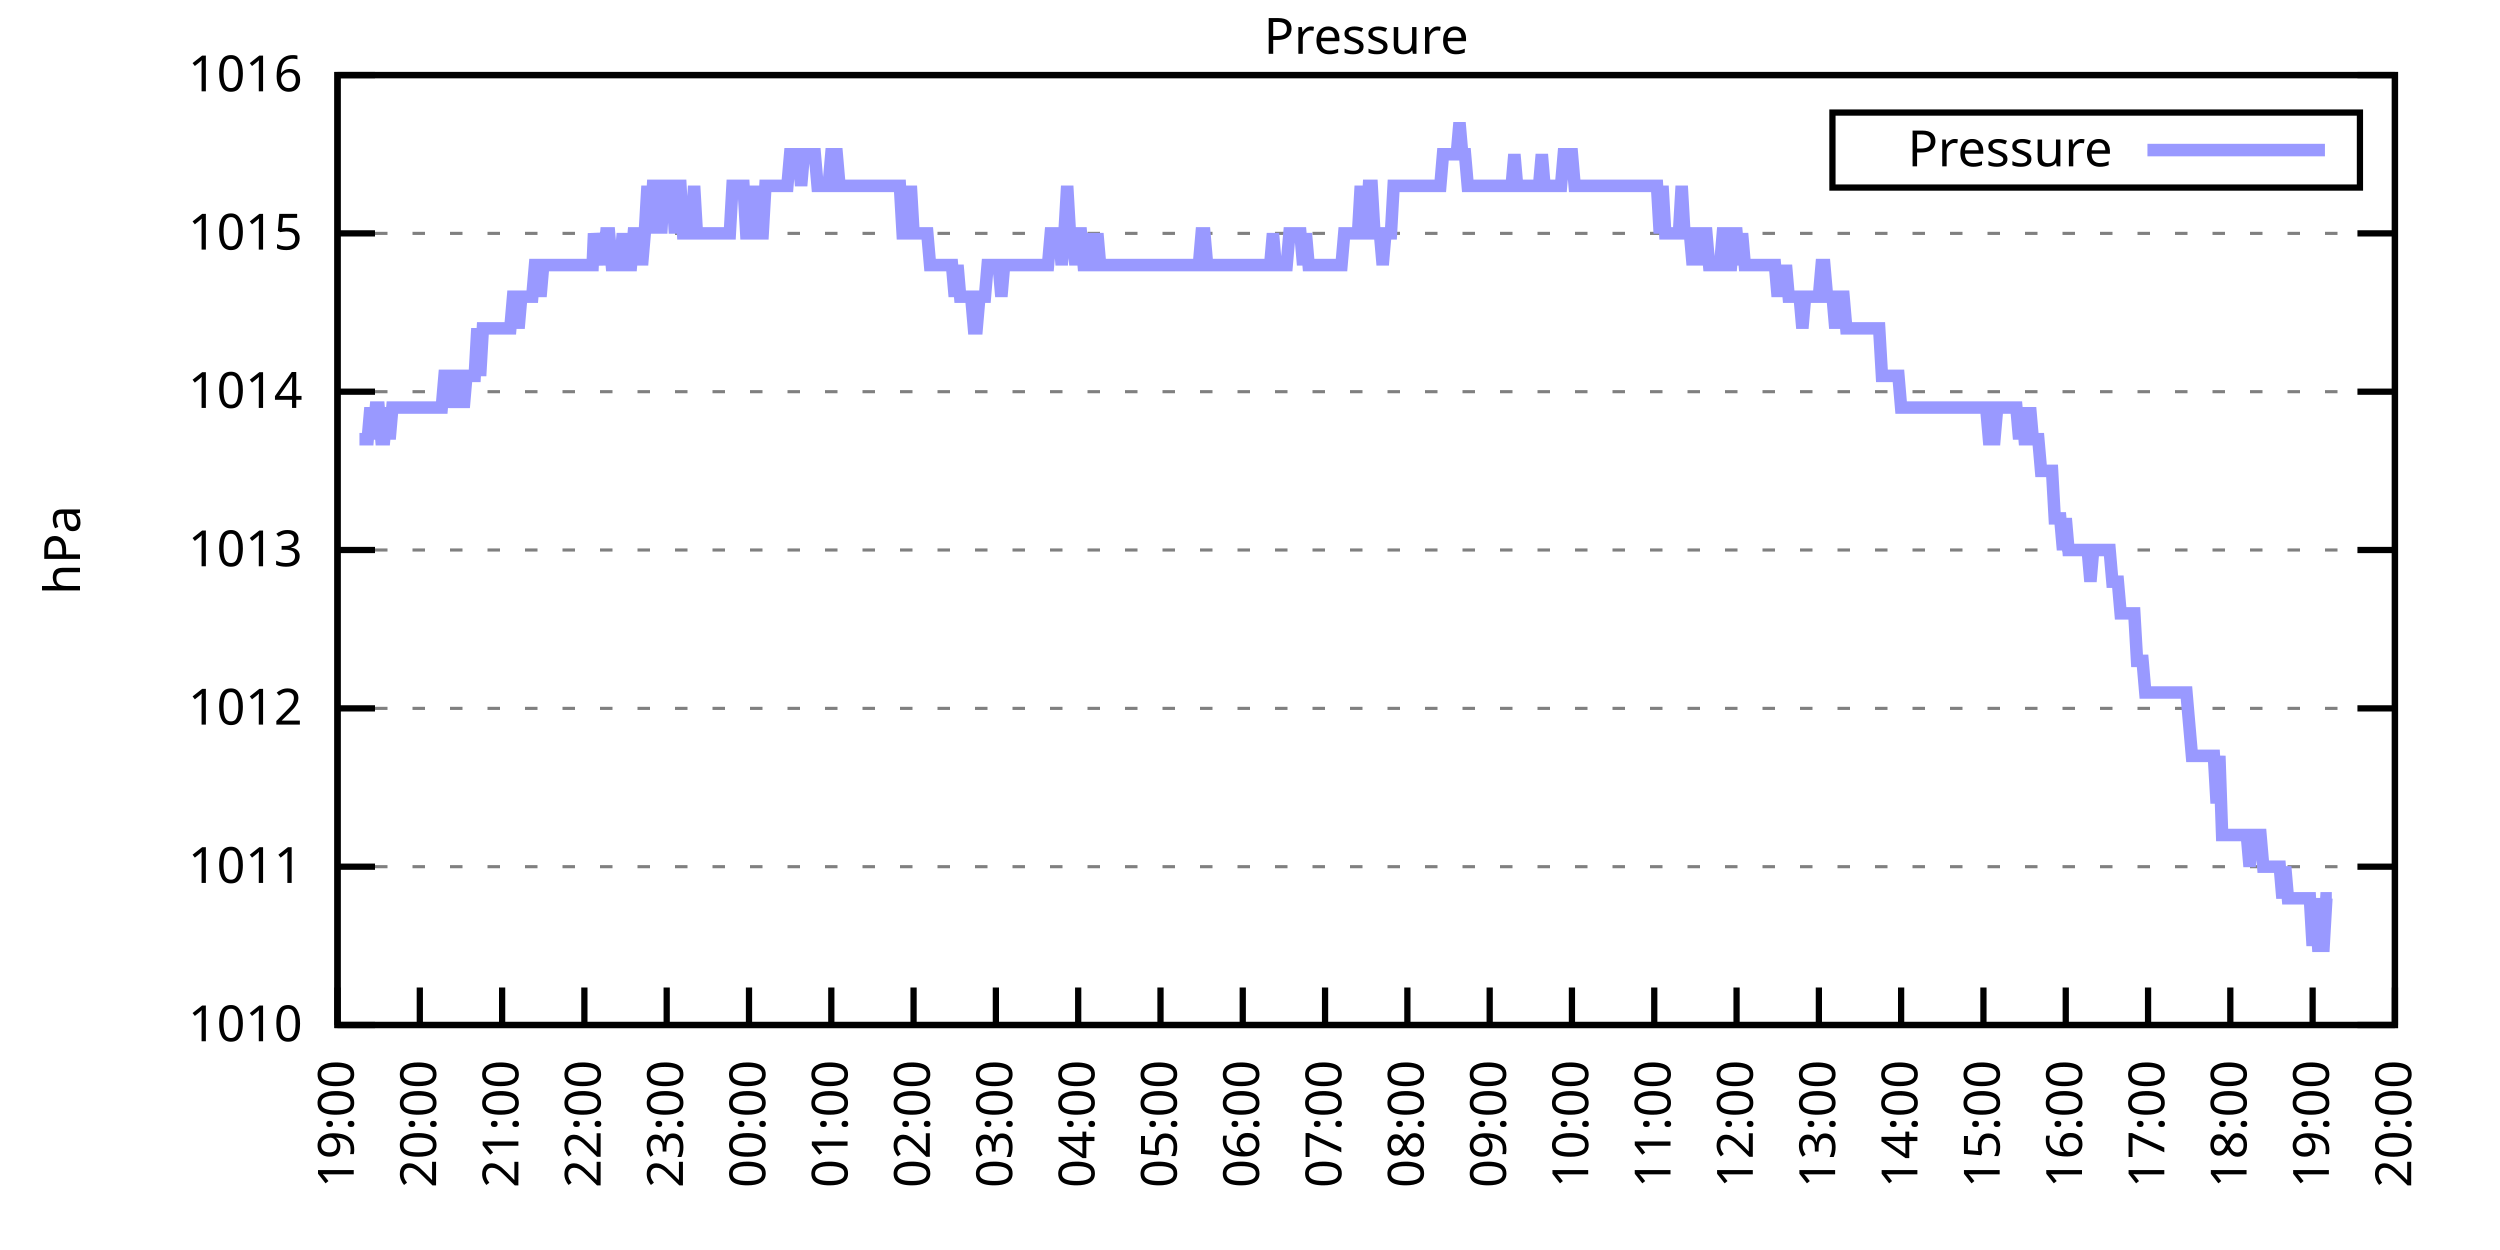
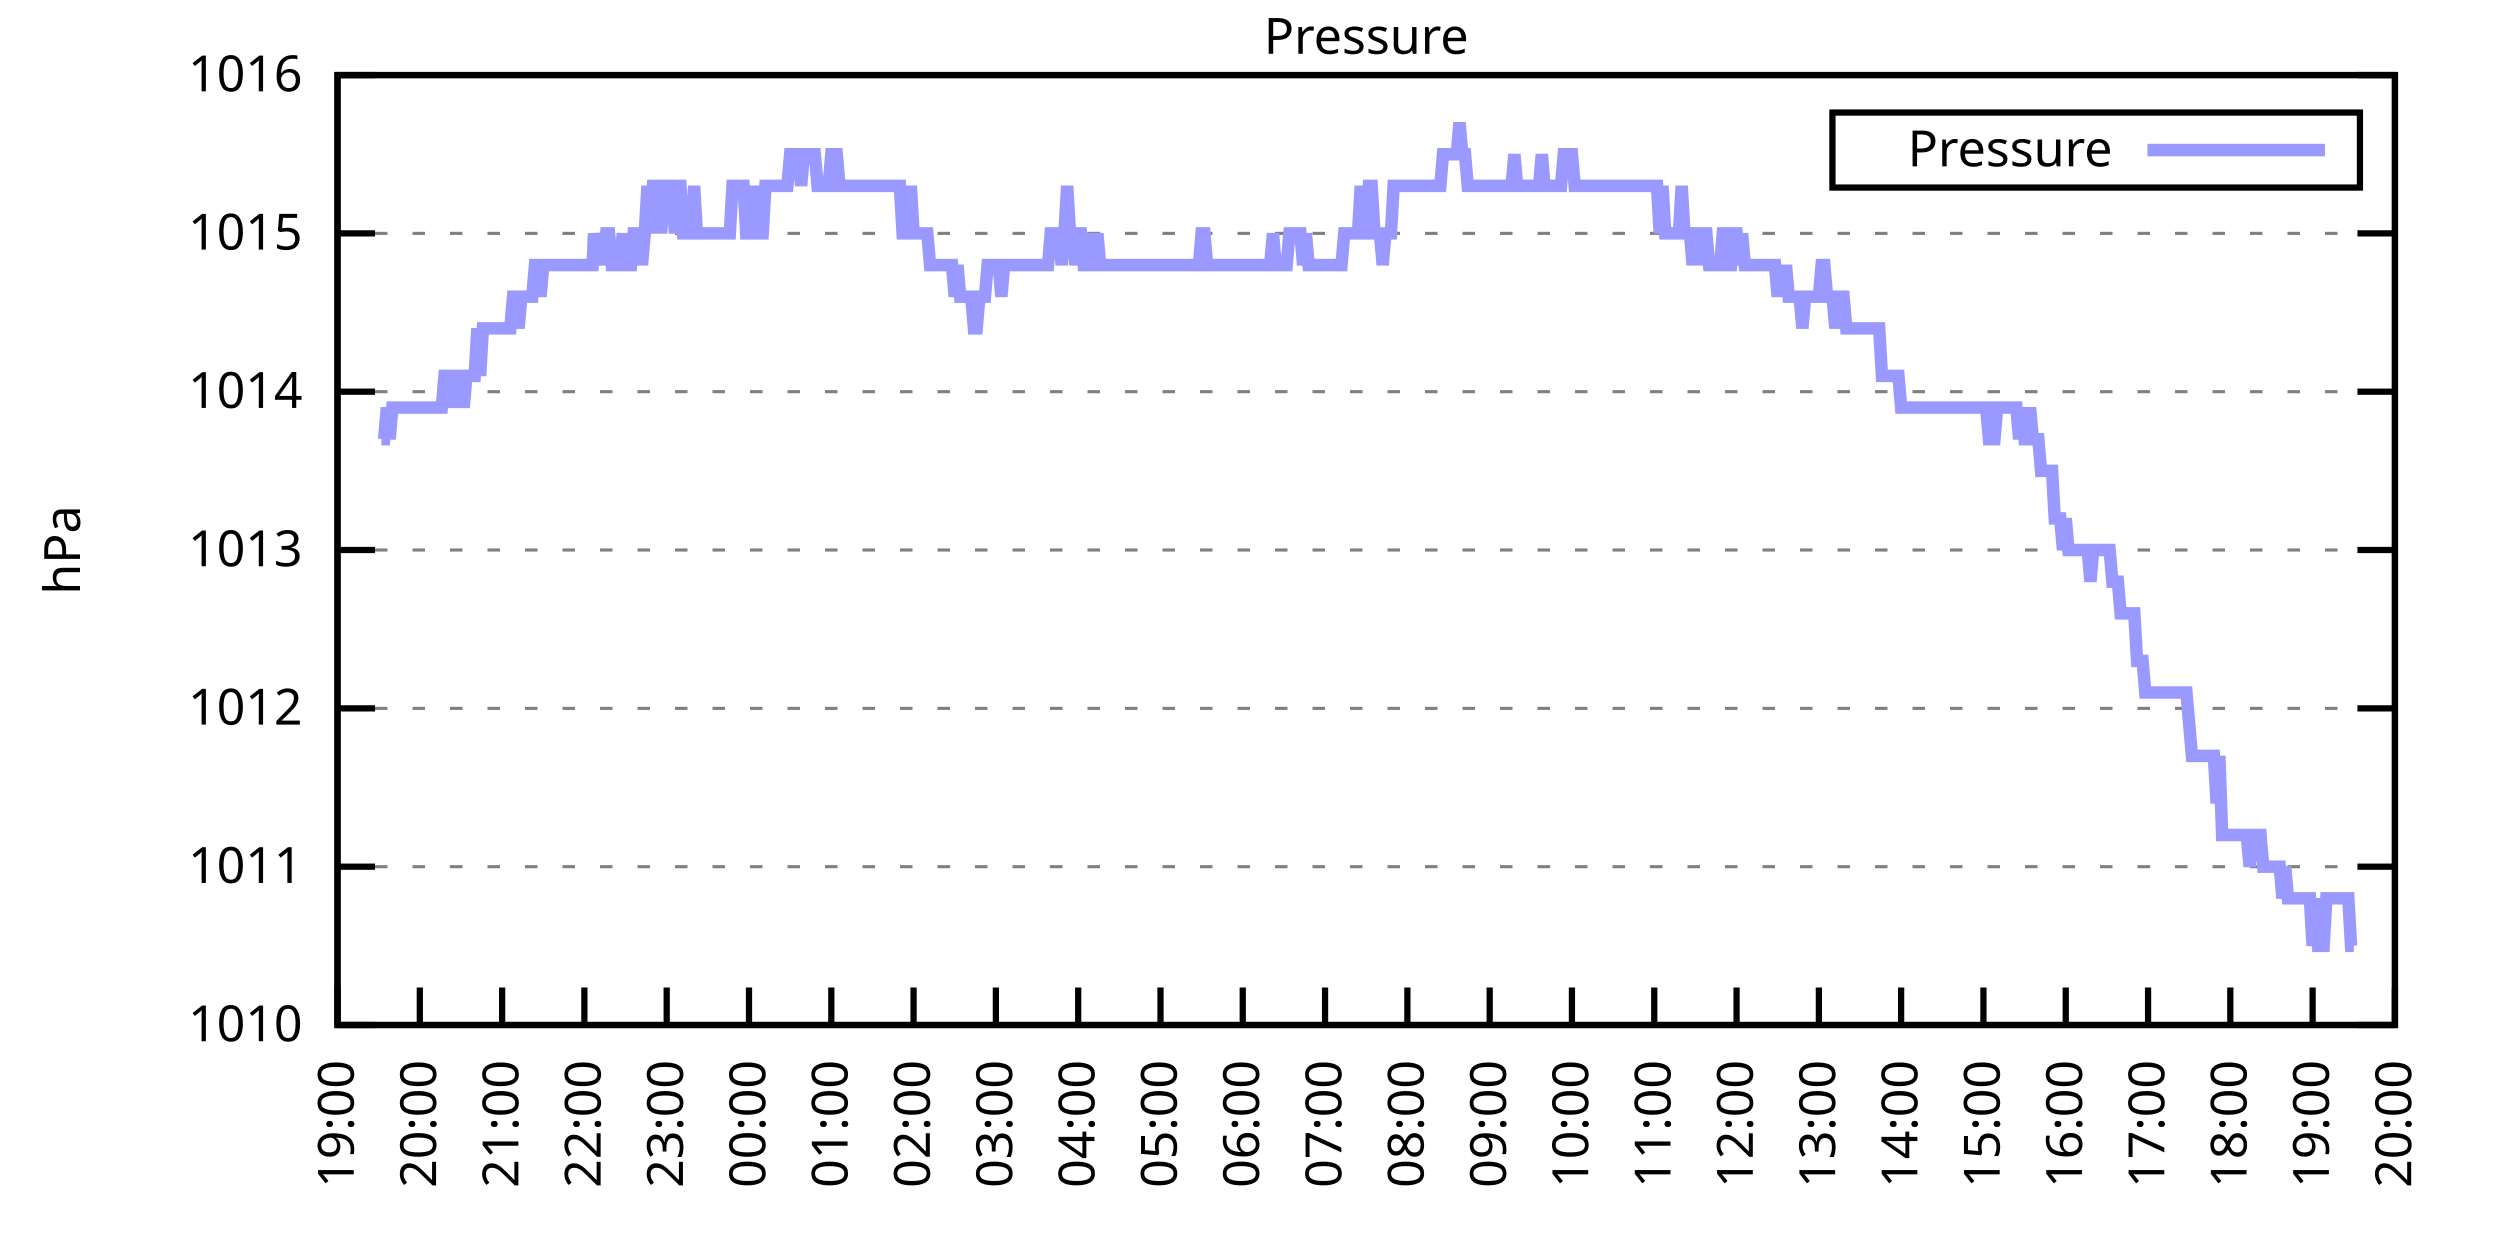
<svg xmlns="http://www.w3.org/2000/svg" xmlns:xlink="http://www.w3.org/1999/xlink" width="400" height="200" viewBox="0 0 400 200">
  <g id="gnuplot_canvas">
    <rect x="0" y="0" width="400" height="200" fill="none" />
    <defs>
      <circle id="gpDot" r="0.5" stroke-width="0.5" stroke="currentColor" />
      <path id="gpPt0" stroke-width="0.333" stroke="currentColor" d="M-1,0 h2 M0,-1 v2" />
      <path id="gpPt1" stroke-width="0.333" stroke="currentColor" d="M-1,-1 L1,1 M1,-1 L-1,1" />
      <path id="gpPt2" stroke-width="0.333" stroke="currentColor" d="M-1,0 L1,0 M0,-1 L0,1 M-1,-1 L1,1 M-1,1 L1,-1" />
      <rect id="gpPt3" stroke-width="0.333" stroke="currentColor" x="-1" y="-1" width="2" height="2" />
      <rect id="gpPt4" stroke-width="0.333" stroke="currentColor" fill="currentColor" x="-1" y="-1" width="2" height="2" />
      <circle id="gpPt5" stroke-width="0.333" stroke="currentColor" cx="0" cy="0" r="1" />
      <use xlink:href="#gpPt5" id="gpPt6" fill="currentColor" stroke="none" />
      <path id="gpPt7" stroke-width="0.333" stroke="currentColor" d="M0,-1.33 L-1.33,0.67 L1.33,0.67 z" />
      <use xlink:href="#gpPt7" id="gpPt8" fill="currentColor" stroke="none" />
      <use xlink:href="#gpPt7" id="gpPt9" stroke="currentColor" transform="rotate(180)" />
      <use xlink:href="#gpPt9" id="gpPt10" fill="currentColor" stroke="none" />
      <use xlink:href="#gpPt3" id="gpPt11" stroke="currentColor" transform="rotate(45)" />
      <use xlink:href="#gpPt11" id="gpPt12" fill="currentColor" stroke="none" />
      <path id="gpPt13" stroke-width="0.333" stroke="currentColor" d="M0,1.330 L1.265,0.411 L0.782,-1.067 L-0.782,-1.076 L-1.265,0.411 z" />
      <use xlink:href="#gpPt13" id="gpPt14" fill="currentColor" stroke="none" />
      <filter id="textbox" filterUnits="objectBoundingBox" x="0" y="0" height="1" width="1">
        <feFlood flood-color="white" flood-opacity="1" result="bgnd" />
        <feComposite in="SourceGraphic" in2="bgnd" operator="atop" />
      </filter>
      <filter id="greybox" filterUnits="objectBoundingBox" x="0" y="0" height="1" width="1">
        <feFlood flood-color="lightgrey" flood-opacity="1" result="grey" />
        <feComposite in="SourceGraphic" in2="grey" operator="atop" />
      </filter>
    </defs>
    <g fill="none" color="white" stroke="currentColor" stroke-width="1.00" stroke-linecap="butt" stroke-linejoin="miter">
</g>
    <g fill="none" color="black" stroke="currentColor" stroke-width="1.00" stroke-linecap="butt" stroke-linejoin="miter">
      <g stroke="none" shape-rendering="crispEdges">
        <polygon fill="rgb(255, 255, 255)" points="54.00,164.00 383.18,164.00 383.18,12.02 54.00,12.02 " />
      </g>
    </g>
    <g fill="none" color="black" stroke="currentColor" stroke-width="1.00" stroke-linecap="butt" stroke-linejoin="miter">
</g>
    <g fill="none" color="black" stroke="black" stroke-width="0.50" stroke-linecap="butt" stroke-linejoin="miter">
</g>
    <g fill="none" color="gray" stroke="currentColor" stroke-width="0.50" stroke-linecap="butt" stroke-linejoin="miter">
      <path stroke="gray" stroke-dasharray="2,4" class="gridline" d="M54.00,164.00 L383.19,164.00  " />
    </g>
    <g fill="none" color="gray" stroke="gray" stroke-width="1.00" stroke-linecap="butt" stroke-linejoin="miter">
</g>
    <g fill="none" color="black" stroke="currentColor" stroke-width="1.00" stroke-linecap="butt" stroke-linejoin="miter">
      <path stroke="black" d="M54.00,164.00 L60.00,164.00 M383.19,164.00 L377.19,164.00  " />
      <g transform="translate(48.40,166.60)" stroke="none" fill="black" font-family="Sans" font-size="8.00" text-anchor="end">
        <text>
          <tspan font-family="Sans"> 1010</tspan>
        </text>
      </g>
    </g>
    <g fill="none" color="black" stroke="currentColor" stroke-width="1.00" stroke-linecap="butt" stroke-linejoin="miter">
</g>
    <g fill="none" color="black" stroke="black" stroke-width="0.50" stroke-linecap="butt" stroke-linejoin="miter">
</g>
    <g fill="none" color="gray" stroke="currentColor" stroke-width="0.50" stroke-linecap="butt" stroke-linejoin="miter">
      <path stroke="gray" stroke-dasharray="2,4" class="gridline" d="M54.00,138.67 L383.19,138.67  " />
    </g>
    <g fill="none" color="gray" stroke="gray" stroke-width="1.00" stroke-linecap="butt" stroke-linejoin="miter">
</g>
    <g fill="none" color="black" stroke="currentColor" stroke-width="1.00" stroke-linecap="butt" stroke-linejoin="miter">
      <path stroke="black" d="M54.00,138.67 L60.00,138.67 M383.19,138.67 L377.19,138.67  " />
      <g transform="translate(48.40,141.27)" stroke="none" fill="black" font-family="Sans" font-size="8.00" text-anchor="end">
        <text>
          <tspan font-family="Sans"> 1011</tspan>
        </text>
      </g>
    </g>
    <g fill="none" color="black" stroke="currentColor" stroke-width="1.00" stroke-linecap="butt" stroke-linejoin="miter">
</g>
    <g fill="none" color="black" stroke="black" stroke-width="0.50" stroke-linecap="butt" stroke-linejoin="miter">
</g>
    <g fill="none" color="gray" stroke="currentColor" stroke-width="0.50" stroke-linecap="butt" stroke-linejoin="miter">
      <path stroke="gray" stroke-dasharray="2,4" class="gridline" d="M54.00,113.34 L383.19,113.34  " />
    </g>
    <g fill="none" color="gray" stroke="gray" stroke-width="1.00" stroke-linecap="butt" stroke-linejoin="miter">
</g>
    <g fill="none" color="black" stroke="currentColor" stroke-width="1.00" stroke-linecap="butt" stroke-linejoin="miter">
      <path stroke="black" d="M54.00,113.34 L60.00,113.34 M383.19,113.34 L377.19,113.34  " />
      <g transform="translate(48.40,115.94)" stroke="none" fill="black" font-family="Sans" font-size="8.00" text-anchor="end">
        <text>
          <tspan font-family="Sans"> 1012</tspan>
        </text>
      </g>
    </g>
    <g fill="none" color="black" stroke="currentColor" stroke-width="1.00" stroke-linecap="butt" stroke-linejoin="miter">
</g>
    <g fill="none" color="black" stroke="black" stroke-width="0.50" stroke-linecap="butt" stroke-linejoin="miter">
</g>
    <g fill="none" color="gray" stroke="currentColor" stroke-width="0.50" stroke-linecap="butt" stroke-linejoin="miter">
      <path stroke="gray" stroke-dasharray="2,4" class="gridline" d="M54.00,88.00 L383.19,88.00  " />
    </g>
    <g fill="none" color="gray" stroke="gray" stroke-width="1.00" stroke-linecap="butt" stroke-linejoin="miter">
</g>
    <g fill="none" color="black" stroke="currentColor" stroke-width="1.00" stroke-linecap="butt" stroke-linejoin="miter">
      <path stroke="black" d="M54.00,88.00 L60.00,88.00 M383.19,88.00 L377.19,88.00  " />
      <g transform="translate(48.40,90.60)" stroke="none" fill="black" font-family="Sans" font-size="8.00" text-anchor="end">
        <text>
          <tspan font-family="Sans"> 1013</tspan>
        </text>
      </g>
    </g>
    <g fill="none" color="black" stroke="currentColor" stroke-width="1.00" stroke-linecap="butt" stroke-linejoin="miter">
</g>
    <g fill="none" color="black" stroke="black" stroke-width="0.50" stroke-linecap="butt" stroke-linejoin="miter">
</g>
    <g fill="none" color="gray" stroke="currentColor" stroke-width="0.50" stroke-linecap="butt" stroke-linejoin="miter">
      <path stroke="gray" stroke-dasharray="2,4" class="gridline" d="M54.00,62.67 L383.19,62.67  " />
    </g>
    <g fill="none" color="gray" stroke="gray" stroke-width="1.00" stroke-linecap="butt" stroke-linejoin="miter">
</g>
    <g fill="none" color="black" stroke="currentColor" stroke-width="1.00" stroke-linecap="butt" stroke-linejoin="miter">
      <path stroke="black" d="M54.00,62.67 L60.00,62.67 M383.19,62.67 L377.19,62.67  " />
      <g transform="translate(48.40,65.27)" stroke="none" fill="black" font-family="Sans" font-size="8.00" text-anchor="end">
        <text>
          <tspan font-family="Sans"> 1014</tspan>
        </text>
      </g>
    </g>
    <g fill="none" color="black" stroke="currentColor" stroke-width="1.00" stroke-linecap="butt" stroke-linejoin="miter">
</g>
    <g fill="none" color="black" stroke="black" stroke-width="0.50" stroke-linecap="butt" stroke-linejoin="miter">
</g>
    <g fill="none" color="gray" stroke="currentColor" stroke-width="0.50" stroke-linecap="butt" stroke-linejoin="miter">
      <path stroke="gray" stroke-dasharray="2,4" class="gridline" d="M54.00,37.34 L383.19,37.34  " />
    </g>
    <g fill="none" color="gray" stroke="gray" stroke-width="1.00" stroke-linecap="butt" stroke-linejoin="miter">
</g>
    <g fill="none" color="black" stroke="currentColor" stroke-width="1.00" stroke-linecap="butt" stroke-linejoin="miter">
      <path stroke="black" d="M54.00,37.34 L60.00,37.34 M383.19,37.34 L377.19,37.34  " />
      <g transform="translate(48.40,39.94)" stroke="none" fill="black" font-family="Sans" font-size="8.00" text-anchor="end">
        <text>
          <tspan font-family="Sans"> 1015</tspan>
        </text>
      </g>
    </g>
    <g fill="none" color="black" stroke="currentColor" stroke-width="1.00" stroke-linecap="butt" stroke-linejoin="miter">
</g>
    <g fill="none" color="black" stroke="black" stroke-width="0.50" stroke-linecap="butt" stroke-linejoin="miter">
</g>
    <g fill="none" color="gray" stroke="currentColor" stroke-width="0.50" stroke-linecap="butt" stroke-linejoin="miter">
      <path stroke="gray" stroke-dasharray="2,4" class="gridline" d="M54.00,12.01 L383.19,12.01  " />
    </g>
    <g fill="none" color="gray" stroke="gray" stroke-width="1.00" stroke-linecap="butt" stroke-linejoin="miter">
</g>
    <g fill="none" color="black" stroke="currentColor" stroke-width="1.00" stroke-linecap="butt" stroke-linejoin="miter">
      <path stroke="black" d="M54.00,12.01 L60.00,12.01 M383.19,12.01 L377.19,12.01  " />
      <g transform="translate(48.40,14.61)" stroke="none" fill="black" font-family="Sans" font-size="8.00" text-anchor="end">
        <text>
          <tspan font-family="Sans"> 1016</tspan>
        </text>
      </g>
    </g>
    <g fill="none" color="black" stroke="currentColor" stroke-width="1.00" stroke-linecap="butt" stroke-linejoin="miter">
      <path stroke="black" d="M54.00,164.00 L54.00,158.00  " />
      <g transform="translate(56.60,169.60) rotate(270.00)" stroke="none" fill="black" font-family="Sans" font-size="8.00" text-anchor="end">
        <text>
          <tspan font-family="Sans">19:00</tspan>
        </text>
      </g>
    </g>
    <g fill="none" color="black" stroke="currentColor" stroke-width="1.00" stroke-linecap="butt" stroke-linejoin="miter">
      <path stroke="black" d="M67.17,164.00 L67.17,158.00  " />
      <g transform="translate(69.77,169.60) rotate(270.00)" stroke="none" fill="black" font-family="Sans" font-size="8.00" text-anchor="end">
        <text>
          <tspan font-family="Sans">20:00</tspan>
        </text>
      </g>
    </g>
    <g fill="none" color="black" stroke="currentColor" stroke-width="1.00" stroke-linecap="butt" stroke-linejoin="miter">
      <path stroke="black" d="M80.34,164.00 L80.34,158.00  " />
      <g transform="translate(82.94,169.60) rotate(270.00)" stroke="none" fill="black" font-family="Sans" font-size="8.00" text-anchor="end">
        <text>
          <tspan font-family="Sans">21:00</tspan>
        </text>
      </g>
    </g>
    <g fill="none" color="black" stroke="currentColor" stroke-width="1.00" stroke-linecap="butt" stroke-linejoin="miter">
      <path stroke="black" d="M93.50,164.00 L93.50,158.00  " />
      <g transform="translate(96.10,169.60) rotate(270.00)" stroke="none" fill="black" font-family="Sans" font-size="8.00" text-anchor="end">
        <text>
          <tspan font-family="Sans">22:00</tspan>
        </text>
      </g>
    </g>
    <g fill="none" color="black" stroke="currentColor" stroke-width="1.00" stroke-linecap="butt" stroke-linejoin="miter">
      <path stroke="black" d="M106.67,164.00 L106.67,158.00  " />
      <g transform="translate(109.27,169.60) rotate(270.00)" stroke="none" fill="black" font-family="Sans" font-size="8.00" text-anchor="end">
        <text>
          <tspan font-family="Sans">23:00</tspan>
        </text>
      </g>
    </g>
    <g fill="none" color="black" stroke="currentColor" stroke-width="1.00" stroke-linecap="butt" stroke-linejoin="miter">
      <path stroke="black" d="M119.84,164.00 L119.84,158.00  " />
      <g transform="translate(122.44,169.60) rotate(270.00)" stroke="none" fill="black" font-family="Sans" font-size="8.00" text-anchor="end">
        <text>
          <tspan font-family="Sans">00:00</tspan>
        </text>
      </g>
    </g>
    <g fill="none" color="black" stroke="currentColor" stroke-width="1.00" stroke-linecap="butt" stroke-linejoin="miter">
      <path stroke="black" d="M133.01,164.00 L133.01,158.00  " />
      <g transform="translate(135.61,169.60) rotate(270.00)" stroke="none" fill="black" font-family="Sans" font-size="8.00" text-anchor="end">
        <text>
          <tspan font-family="Sans">01:00</tspan>
        </text>
      </g>
    </g>
    <g fill="none" color="black" stroke="currentColor" stroke-width="1.00" stroke-linecap="butt" stroke-linejoin="miter">
      <path stroke="black" d="M146.17,164.00 L146.17,158.00  " />
      <g transform="translate(148.77,169.60) rotate(270.00)" stroke="none" fill="black" font-family="Sans" font-size="8.00" text-anchor="end">
        <text>
          <tspan font-family="Sans">02:00</tspan>
        </text>
      </g>
    </g>
    <g fill="none" color="black" stroke="currentColor" stroke-width="1.00" stroke-linecap="butt" stroke-linejoin="miter">
      <path stroke="black" d="M159.34,164.00 L159.34,158.00  " />
      <g transform="translate(161.94,169.60) rotate(270.00)" stroke="none" fill="black" font-family="Sans" font-size="8.00" text-anchor="end">
        <text>
          <tspan font-family="Sans">03:00</tspan>
        </text>
      </g>
    </g>
    <g fill="none" color="black" stroke="currentColor" stroke-width="1.00" stroke-linecap="butt" stroke-linejoin="miter">
      <path stroke="black" d="M172.51,164.00 L172.51,158.00  " />
      <g transform="translate(175.11,169.60) rotate(270.00)" stroke="none" fill="black" font-family="Sans" font-size="8.00" text-anchor="end">
        <text>
          <tspan font-family="Sans">04:00</tspan>
        </text>
      </g>
    </g>
    <g fill="none" color="black" stroke="currentColor" stroke-width="1.00" stroke-linecap="butt" stroke-linejoin="miter">
      <path stroke="black" d="M185.68,164.00 L185.68,158.00  " />
      <g transform="translate(188.28,169.60) rotate(270.00)" stroke="none" fill="black" font-family="Sans" font-size="8.00" text-anchor="end">
        <text>
          <tspan font-family="Sans">05:00</tspan>
        </text>
      </g>
    </g>
    <g fill="none" color="black" stroke="currentColor" stroke-width="1.00" stroke-linecap="butt" stroke-linejoin="miter">
      <path stroke="black" d="M198.84,164.00 L198.84,158.00  " />
      <g transform="translate(201.44,169.60) rotate(270.00)" stroke="none" fill="black" font-family="Sans" font-size="8.00" text-anchor="end">
        <text>
          <tspan font-family="Sans">06:00</tspan>
        </text>
      </g>
    </g>
    <g fill="none" color="black" stroke="currentColor" stroke-width="1.00" stroke-linecap="butt" stroke-linejoin="miter">
      <path stroke="black" d="M212.01,164.00 L212.01,158.00  " />
      <g transform="translate(214.61,169.60) rotate(270.00)" stroke="none" fill="black" font-family="Sans" font-size="8.00" text-anchor="end">
        <text>
          <tspan font-family="Sans">07:00</tspan>
        </text>
      </g>
    </g>
    <g fill="none" color="black" stroke="currentColor" stroke-width="1.00" stroke-linecap="butt" stroke-linejoin="miter">
      <path stroke="black" d="M225.18,164.00 L225.18,158.00  " />
      <g transform="translate(227.78,169.60) rotate(270.00)" stroke="none" fill="black" font-family="Sans" font-size="8.00" text-anchor="end">
        <text>
          <tspan font-family="Sans">08:00</tspan>
        </text>
      </g>
    </g>
    <g fill="none" color="black" stroke="currentColor" stroke-width="1.00" stroke-linecap="butt" stroke-linejoin="miter">
      <path stroke="black" d="M238.35,164.00 L238.35,158.00  " />
      <g transform="translate(240.95,169.60) rotate(270.00)" stroke="none" fill="black" font-family="Sans" font-size="8.00" text-anchor="end">
        <text>
          <tspan font-family="Sans">09:00</tspan>
        </text>
      </g>
    </g>
    <g fill="none" color="black" stroke="currentColor" stroke-width="1.00" stroke-linecap="butt" stroke-linejoin="miter">
      <path stroke="black" d="M251.51,164.00 L251.51,158.00  " />
      <g transform="translate(254.11,169.60) rotate(270.00)" stroke="none" fill="black" font-family="Sans" font-size="8.00" text-anchor="end">
        <text>
          <tspan font-family="Sans">10:00</tspan>
        </text>
      </g>
    </g>
    <g fill="none" color="black" stroke="currentColor" stroke-width="1.00" stroke-linecap="butt" stroke-linejoin="miter">
      <path stroke="black" d="M264.68,164.00 L264.68,158.00  " />
      <g transform="translate(267.28,169.60) rotate(270.00)" stroke="none" fill="black" font-family="Sans" font-size="8.00" text-anchor="end">
        <text>
          <tspan font-family="Sans">11:00</tspan>
        </text>
      </g>
    </g>
    <g fill="none" color="black" stroke="currentColor" stroke-width="1.00" stroke-linecap="butt" stroke-linejoin="miter">
      <path stroke="black" d="M277.85,164.00 L277.85,158.00  " />
      <g transform="translate(280.45,169.60) rotate(270.00)" stroke="none" fill="black" font-family="Sans" font-size="8.00" text-anchor="end">
        <text>
          <tspan font-family="Sans">12:00</tspan>
        </text>
      </g>
    </g>
    <g fill="none" color="black" stroke="currentColor" stroke-width="1.00" stroke-linecap="butt" stroke-linejoin="miter">
      <path stroke="black" d="M291.02,164.00 L291.02,158.00  " />
      <g transform="translate(293.62,169.60) rotate(270.00)" stroke="none" fill="black" font-family="Sans" font-size="8.00" text-anchor="end">
        <text>
          <tspan font-family="Sans">13:00</tspan>
        </text>
      </g>
    </g>
    <g fill="none" color="black" stroke="currentColor" stroke-width="1.00" stroke-linecap="butt" stroke-linejoin="miter">
      <path stroke="black" d="M304.18,164.00 L304.18,158.00  " />
      <g transform="translate(306.78,169.60) rotate(270.00)" stroke="none" fill="black" font-family="Sans" font-size="8.00" text-anchor="end">
        <text>
          <tspan font-family="Sans">14:00</tspan>
        </text>
      </g>
    </g>
    <g fill="none" color="black" stroke="currentColor" stroke-width="1.00" stroke-linecap="butt" stroke-linejoin="miter">
      <path stroke="black" d="M317.35,164.00 L317.35,158.00  " />
      <g transform="translate(319.95,169.60) rotate(270.00)" stroke="none" fill="black" font-family="Sans" font-size="8.00" text-anchor="end">
        <text>
          <tspan font-family="Sans">15:00</tspan>
        </text>
      </g>
    </g>
    <g fill="none" color="black" stroke="currentColor" stroke-width="1.00" stroke-linecap="butt" stroke-linejoin="miter">
      <path stroke="black" d="M330.52,164.00 L330.52,158.00  " />
      <g transform="translate(333.12,169.60) rotate(270.00)" stroke="none" fill="black" font-family="Sans" font-size="8.00" text-anchor="end">
        <text>
          <tspan font-family="Sans">16:00</tspan>
        </text>
      </g>
    </g>
    <g fill="none" color="black" stroke="currentColor" stroke-width="1.00" stroke-linecap="butt" stroke-linejoin="miter">
      <path stroke="black" d="M343.69,164.00 L343.69,158.00  " />
      <g transform="translate(346.29,169.60) rotate(270.00)" stroke="none" fill="black" font-family="Sans" font-size="8.00" text-anchor="end">
        <text>
          <tspan font-family="Sans">17:00</tspan>
        </text>
      </g>
    </g>
    <g fill="none" color="black" stroke="currentColor" stroke-width="1.00" stroke-linecap="butt" stroke-linejoin="miter">
      <path stroke="black" d="M356.85,164.00 L356.85,158.00  " />
      <g transform="translate(359.45,169.60) rotate(270.00)" stroke="none" fill="black" font-family="Sans" font-size="8.00" text-anchor="end">
        <text>
          <tspan font-family="Sans">18:00</tspan>
        </text>
      </g>
    </g>
    <g fill="none" color="black" stroke="currentColor" stroke-width="1.00" stroke-linecap="butt" stroke-linejoin="miter">
      <path stroke="black" d="M370.02,164.00 L370.02,158.00  " />
      <g transform="translate(372.62,169.60) rotate(270.00)" stroke="none" fill="black" font-family="Sans" font-size="8.00" text-anchor="end">
        <text>
          <tspan font-family="Sans">19:00</tspan>
        </text>
      </g>
    </g>
    <g fill="none" color="black" stroke="currentColor" stroke-width="1.00" stroke-linecap="butt" stroke-linejoin="miter">
      <path stroke="black" d="M383.19,164.00 L383.19,158.00  " />
      <g transform="translate(385.79,169.60) rotate(270.00)" stroke="none" fill="black" font-family="Sans" font-size="8.00" text-anchor="end">
        <text>
          <tspan font-family="Sans">20:00</tspan>
        </text>
      </g>
    </g>
    <g fill="none" color="black" stroke="currentColor" stroke-width="1.00" stroke-linecap="butt" stroke-linejoin="miter">
</g>
    <g fill="none" color="black" stroke="currentColor" stroke-width="1.00" stroke-linecap="butt" stroke-linejoin="miter">
      <path stroke="black" d="M54.00,12.01 L54.00,164.00 L383.19,164.00 L383.19,12.01 L54.00,12.01 Z  " />
    </g>
    <g fill="none" color="black" stroke="currentColor" stroke-width="1.00" stroke-linecap="butt" stroke-linejoin="miter">
</g>
    <g fill="none" color="black" stroke="currentColor" stroke-width="1.00" stroke-linecap="butt" stroke-linejoin="miter">
      <path stroke="black" d="M293.19,30.01 L293.19,18.01 L377.59,18.01 L377.59,30.01 L293.19,30.01 Z  " />
    </g>
    <g id="Pressure_plot_1">
      <g fill="none" color="white" stroke="black" stroke-width="2.00" stroke-linecap="butt" stroke-linejoin="miter">
</g>
      <g fill="none" color="black" stroke="currentColor" stroke-width="2.00" stroke-linecap="butt" stroke-linejoin="miter">
        <g transform="translate(337.99,26.61)" stroke="none" fill="black" font-family="Sans" font-size="8.00" text-anchor="end">
          <text>
            <tspan font-family="Sans">Pressure</tspan>
          </text>
        </g>
      </g>
      <g fill="none" color="black" stroke="currentColor" stroke-width="2.00" stroke-linecap="butt" stroke-linejoin="miter">
-         <path stroke="rgb(153, 153, 255)" d="M343.59,24.01 L371.99,24.01 M57.51,70.27 L57.95,70.27 L58.39,70.27 L58.83,70.27 L59.27,65.21 L59.71,70.27   L60.14,65.21 L60.58,65.21 L61.02,70.27 L61.46,70.27 L61.90,65.21 L62.34,70.27 L62.78,65.21 L63.22,65.21   L63.66,65.21 L64.10,65.21 L64.53,65.21 L64.97,65.21 L65.41,65.21 L65.85,65.21 L66.29,65.21 L66.73,65.21   L67.17,65.21 L67.61,65.21 L68.05,65.21 L68.48,65.21 L68.92,65.21 L69.36,65.21 L69.80,65.21 L70.24,65.21   L70.68,65.21 L71.12,60.14 L71.56,60.14 L72.00,65.21 L72.43,60.14 L72.87,65.21 L73.31,60.14 L73.75,60.14   L74.19,65.21 L74.63,60.14 L75.07,60.14 L75.51,60.14 L75.95,60.14 L76.38,52.54 L76.82,60.14 L77.26,52.54   L77.70,52.54 L78.14,52.54 L78.58,52.54 L79.02,52.54 L79.46,52.54 L79.90,52.54 L80.34,52.54 L80.77,52.54   L81.21,52.54 L81.65,52.54 L82.09,47.47 L82.53,47.47 L82.97,52.54 L83.41,47.47 L83.85,47.47 L84.29,47.47   L84.72,47.47 L85.16,47.47 L85.60,42.41 L86.04,42.41 L86.48,47.47 L86.92,42.41 L87.36,42.41 L87.80,42.41   L88.67,42.41 L89.11,42.41 L89.55,42.41 L89.99,42.41 L90.43,42.41 L90.87,42.41 L91.31,42.41 L91.75,42.41   L92.19,42.41 L92.62,42.41 L93.06,42.41 L93.50,42.41 L93.94,42.41 L94.38,42.41 L94.82,42.41 L95.04,37.34   L95.70,42.41 L96.14,37.34 L96.58,42.41 L97.01,37.34 L97.45,37.34 L97.89,42.41 L98.33,42.41 L98.77,42.41   L99.21,42.41 L99.65,37.34 L100.09,42.41 L100.53,42.41 L100.96,42.41 L101.40,37.34 L101.84,37.34 L102.28,37.34   L102.72,42.41 L103.16,37.34 L103.60,29.74 L104.04,37.34 L104.48,29.74 L104.91,29.74 L105.35,29.74 L105.79,37.34   L106.23,29.74 L106.67,29.74 L107.11,29.74 L107.55,29.74 L107.99,37.34 L108.43,29.74 L108.87,29.74 L109.30,37.34   L109.74,37.34 L110.18,37.34 L110.62,37.34 L111.06,29.74 L111.50,37.34 L111.94,37.34 L112.38,37.34 L112.82,37.34   L113.25,37.34 L113.69,37.34 L114.13,37.34 L114.57,37.34 L115.01,37.34 L115.45,37.34 L115.89,37.34 L116.33,37.34   L116.77,37.34 L117.20,29.74 L117.64,29.74 L118.08,29.74 L118.52,29.74 L118.96,29.74 L119.40,37.34 L119.84,37.34   L120.28,29.74 L120.72,37.34 L121.15,29.74 L121.59,37.34 L122.03,37.34 L122.47,29.74 L122.91,29.74 L123.35,29.74   L123.79,29.74 L124.23,29.74 L124.67,29.74 L125.11,29.74 L125.54,29.74 L125.98,29.74 L126.42,24.68 L126.86,24.68   L127.30,24.68 L127.74,24.68 L128.18,29.74 L128.62,24.68 L129.06,24.68 L129.49,24.68 L129.93,24.68 L130.37,24.68   L130.81,29.74 L131.25,29.74 L131.69,29.74 L132.13,29.74 L132.57,29.74 L133.01,24.68 L133.44,24.68 L133.88,24.68   L134.32,29.74 L134.76,29.74 L135.20,29.74 L135.64,29.74 L136.08,29.74 L136.52,29.74 L136.96,29.74 L137.39,29.74   L137.83,29.74 L138.27,29.74 L138.71,29.74 L139.15,29.74 L139.59,29.74 L140.03,29.74 L140.47,29.74 L140.91,29.74   L141.35,29.74 L141.78,29.74 L142.22,29.74 L142.66,29.74 L143.10,29.74 L143.54,29.74 L143.98,29.74 L144.42,37.34   L144.86,37.34 L145.30,37.34 L145.73,29.74 L146.17,37.34 L146.61,37.34 L147.05,37.34 L147.49,37.34 L147.93,37.34   L148.37,37.34 L148.81,42.41 L149.25,42.41 L149.68,42.41 L150.12,42.41 L150.56,42.41 L151.00,42.41 L151.44,42.41   L151.88,42.41 L152.32,42.41 L152.76,47.47 L153.20,42.41 L153.63,47.47 L154.07,47.47 L154.51,47.47 L154.95,47.47   L155.39,47.47 L155.83,52.54 L156.27,52.54 L156.71,47.47 L157.15,47.47 L157.59,47.47 L158.02,42.41 L158.46,42.41   L158.90,42.41 L159.34,42.41 L159.78,42.41 L160.22,47.47 L160.66,42.41 L161.10,42.41 L161.54,42.41 L161.97,42.41   L162.41,42.41 L162.85,42.41 L163.29,42.41 L163.73,42.41 L164.17,42.41 L164.61,42.41 L165.05,42.41 L165.49,42.41   L165.92,42.41 L166.36,42.41 L166.80,42.41 L167.24,42.41 L167.68,42.41 L168.12,37.34 L168.56,37.34 L169.00,37.34   L169.44,37.34 L169.87,42.41 L170.31,37.34 L170.75,29.74 L171.19,37.34 L171.63,37.34 L172.07,42.41 L172.51,37.34   L172.95,37.34 L173.39,42.41 L173.83,42.41 L174.26,42.41 L174.70,37.34 L175.14,42.41 L175.58,37.34 L176.02,42.41   L176.46,42.41 L176.90,42.41 L177.34,42.41 L177.78,42.41 L178.21,42.41 L178.65,42.41 L179.09,42.41 L179.53,42.41   L179.97,42.41 L180.41,42.41 L180.85,42.41 L181.29,42.41 L181.73,42.41 L182.16,42.41 L182.60,42.41 L183.04,42.41   L183.48,42.41 L183.92,42.41 L184.36,42.41 L184.80,42.41 L185.24,42.41 L185.68,42.41 L186.11,42.41 L186.55,42.41   L186.99,42.41 L187.43,42.41 L187.87,42.41 L188.31,42.41 L188.75,42.41 L189.19,42.41 L189.63,42.41 L190.07,42.41   L190.50,42.41 L190.94,42.41 L191.38,42.41 L191.82,42.41 L192.26,37.34 L192.70,37.34 L193.14,42.41 L193.58,42.41   L194.02,42.41 L194.45,42.41 L194.89,42.41 L195.33,42.41 L195.77,42.41 L196.21,42.41 L196.65,42.41 L197.09,42.41   L197.53,42.41 L197.97,42.41 L198.40,42.41 L198.84,42.41 L199.28,42.41 L199.72,42.41 L200.16,42.41 L200.60,42.41   L201.04,42.41 L201.48,42.41 L201.92,42.41 L202.35,42.41 L202.79,42.41 L203.23,42.41 L203.67,37.34 L204.11,42.41   L204.55,42.41 L204.99,42.41 L205.43,42.41 L205.87,42.41 L206.31,37.34 L206.74,37.34 L207.18,37.34 L207.62,37.34   L208.06,37.34 L208.50,42.41 L208.94,37.34 L209.38,42.41 L209.82,42.41 L210.26,42.41 L210.69,42.41 L211.13,42.41   L211.57,42.41 L212.01,42.41 L212.45,42.41 L212.89,42.41 L213.33,42.41 L213.77,42.41 L214.21,42.41 L214.64,42.41   L215.08,37.34 L215.52,37.34 L215.96,37.34 L216.40,37.34 L216.84,37.34 L217.28,37.34 L217.72,29.74 L218.16,37.34   L218.60,37.34 L219.03,29.74 L219.47,29.74 L219.91,37.34 L220.35,37.34 L220.79,37.34 L221.23,42.41 L221.67,37.34   L222.11,37.34 L222.55,37.34 L222.98,29.74 L223.42,29.74 L223.86,29.74 L224.30,29.74 L224.74,29.74 L225.18,29.74   L225.62,29.74 L226.06,29.74 L226.50,29.74 L226.93,29.74 L227.37,29.74 L227.81,29.74 L228.25,29.74 L228.69,29.74   L229.13,29.74 L229.57,29.74 L230.01,29.74 L230.45,29.74 L230.88,24.68 L231.32,24.68 L231.76,24.68 L232.20,24.68   L232.64,24.68 L233.08,24.68 L233.52,19.61 L233.96,24.68 L234.40,24.68 L234.84,29.74 L235.27,29.74 L235.71,29.74   L236.15,29.74 L236.59,29.74 L237.03,29.74 L237.47,29.74 L237.91,29.74 L238.35,29.74 L238.79,29.74 L239.22,29.74   L239.66,29.74 L240.10,29.74 L240.54,29.74 L240.98,29.74 L241.42,29.74 L241.86,29.74 L242.30,24.68 L242.74,29.74   L243.17,29.74 L243.61,29.74 L244.05,29.74 L244.49,29.74 L244.93,29.74 L245.37,29.74 L245.81,29.74 L246.25,29.74   L246.69,24.68 L247.12,29.74 L247.56,29.74 L248.00,29.74 L248.44,29.74 L248.88,29.74 L249.32,29.74 L249.76,29.74   L250.20,24.68 L250.64,24.68 L251.08,24.68 L251.51,24.68 L251.95,29.74 L252.39,29.74 L252.83,29.74 L253.27,29.74   L253.71,29.74 L254.15,29.74 L254.59,29.74 L255.03,29.74 L255.46,29.74 L255.90,29.74 L256.34,29.74 L256.78,29.74   L257.22,29.74 L257.66,29.74 L258.10,29.74 L258.54,29.74 L258.98,29.74 L259.41,29.74 L259.85,29.74 L260.29,29.74   L260.73,29.74 L261.17,29.74 L261.61,29.74 L262.05,29.74 L262.49,29.74 L262.93,29.74 L263.36,29.74 L263.80,29.74   L264.24,29.74 L264.68,29.74 L265.12,29.74 L265.56,37.34 L266.00,29.74 L266.44,37.34 L266.88,37.34 L267.32,37.34   L267.75,37.34 L268.19,37.34 L268.63,37.34 L269.07,29.74 L269.51,37.34 L269.95,37.34 L270.39,37.34 L270.83,42.41   L271.27,37.34 L271.70,42.41 L272.14,37.34 L272.58,37.34 L273.02,37.34 L273.46,42.41 L273.90,42.41 L274.34,42.41   L274.78,42.41 L275.22,42.41 L275.65,37.34 L276.09,37.34 L276.53,42.41 L276.97,42.41 L277.41,37.34 L277.85,37.34   L278.29,42.41 L278.73,37.34 L279.17,42.41 L279.60,42.41 L280.04,42.41 L280.48,42.41 L280.92,42.41 L281.36,42.41   L281.80,42.41 L282.24,42.41 L282.68,42.41 L283.12,42.41 L283.56,42.41 L283.99,42.41 L284.43,47.47 L284.87,42.41   L285.31,47.47 L285.75,42.41 L286.19,47.47 L286.63,47.47 L287.07,47.47 L287.51,47.47 L287.94,47.47 L288.38,52.54   L288.82,47.47 L289.26,47.47 L289.70,47.47 L290.14,47.47 L290.58,47.47 L291.02,47.47 L291.46,42.41 L291.89,42.41   L292.33,47.47 L292.77,47.47 L293.21,47.47 L293.65,52.54 L294.09,47.47 L294.53,47.47 L294.97,47.47 L295.41,52.54   L295.84,52.54 L296.28,52.54 L296.72,52.54 L297.16,52.54 L297.60,52.54 L298.04,52.54 L298.48,52.54 L298.92,52.54   L299.36,52.54 L299.80,52.54 L300.23,52.54 L300.67,52.54 L301.11,60.14 L301.55,60.14 L301.99,60.14 L302.43,60.14   L302.87,60.14 L303.31,60.14 L303.75,60.14 L304.18,65.21 L304.62,65.21 L305.06,65.21 L305.50,65.21 L305.94,65.21   L306.38,65.21 L306.82,65.21 L307.26,65.21 L307.70,65.21 L308.13,65.21 L308.57,65.21 L309.01,65.21 L309.45,65.21   L309.89,65.21 L310.33,65.21 L310.77,65.21 L311.21,65.21 L311.65,65.21 L312.08,65.21 L312.52,65.21 L312.96,65.21   L313.40,65.21 L313.84,65.21 L314.28,65.21 L314.72,65.21 L315.16,65.21 L315.60,65.21 L316.04,65.21 L316.47,65.21   L316.91,65.21 L317.35,65.21 L317.79,65.21 L318.23,70.27 L318.67,70.27 L319.11,70.27 L319.55,65.21 L319.99,65.21   L320.42,65.21 L320.86,65.21 L321.30,65.21 L321.74,65.21 L322.18,65.21 L322.62,65.21 L323.06,70.27 L323.50,65.21   L323.94,70.27 L324.37,70.27 L324.81,65.21 L325.25,70.27 L325.69,70.27 L326.13,70.27 L326.57,75.34 L327.01,75.34   L327.45,75.34 L327.89,75.34 L328.33,75.34 L328.76,82.94 L329.20,82.94 L329.64,82.94 L330.08,88.00 L330.52,82.94   L330.96,88.00 L331.40,88.00 L331.84,88.00 L332.28,88.00 L332.71,88.00 L333.15,88.00 L333.59,88.00 L334.03,88.00   L334.47,93.07 L334.91,88.00 L335.35,88.00 L335.79,88.00 L336.23,88.00 L336.66,88.00 L337.10,88.00 L337.54,88.00   L337.98,93.07 L338.42,93.07 L338.86,93.07 L339.30,98.14 L339.74,98.14 L340.18,98.14 L340.61,98.14 L341.05,98.14   L341.49,98.14 L341.93,105.74 L342.37,105.74 L342.81,105.74 L343.25,110.80 L343.69,110.80 L344.13,110.80 L344.57,110.80   L345.00,110.80 L345.44,110.80 L345.88,110.80 L346.32,110.80 L346.76,110.80 L347.20,110.80 L347.64,110.80 L348.08,110.80   L348.52,110.80 L348.95,110.80 L349.39,110.80 L349.83,110.80 L350.27,115.87 L350.71,120.94 L351.15,120.94 L351.59,120.94   L352.03,120.94 L352.47,120.94 L352.90,120.94 L353.34,120.94 L353.78,120.94 L354.22,120.94 L354.66,128.54 L355.10,120.94   L355.54,133.60 L355.98,133.60 L356.42,133.60 L356.85,133.60 L357.29,133.60 L357.73,133.60 L358.17,133.60 L358.61,133.60   L359.05,133.60 L359.49,133.60 L359.93,138.67 L360.37,133.60 L360.81,133.60 L361.24,133.60 L361.68,133.60 L362.12,138.67   L362.56,138.67 L363.00,138.67 L363.44,138.67 L363.88,138.67 L364.32,138.67 L364.76,138.67 L365.19,143.73 L365.63,138.67   L366.07,143.73 L366.51,143.73 L366.95,143.73 L367.39,143.73 L367.83,143.73 L368.27,143.73 L368.71,143.73 L369.14,143.73   L369.58,143.73 L370.02,151.33 L370.46,143.73 L370.90,151.33 L371.34,151.33 L371.78,151.33 L372.22,143.73 L372.66,143.73   L373.09,143.73  " />
+         <path stroke="rgb(153, 153, 255)" d="M343.59,24.01 L371.99,24.01 M61.02,70.27 L61.46,70.27 L61.90,65.21 L62.34,70.27 L62.78,65.21 L63.22,65.21   L63.66,65.21 L64.10,65.21 L64.53,65.21 L64.97,65.21 L65.41,65.21 L65.85,65.21 L66.29,65.21 L66.73,65.21   L67.17,65.21 L67.61,65.21 L68.05,65.21 L68.48,65.21 L68.92,65.21 L69.36,65.21 L69.80,65.21 L70.24,65.21   L70.68,65.21 L71.12,60.14 L71.56,60.14 L72.00,65.21 L72.43,60.14 L72.87,65.21 L73.31,60.14 L73.75,60.14   L74.19,65.21 L74.63,60.14 L75.07,60.14 L75.51,60.14 L75.95,60.14 L76.38,52.54 L76.82,60.14 L77.26,52.54   L77.70,52.54 L78.14,52.54 L78.58,52.54 L79.02,52.54 L79.46,52.54 L79.90,52.54 L80.34,52.54 L80.77,52.54   L81.21,52.54 L81.65,52.54 L82.09,47.47 L82.53,47.47 L82.97,52.54 L83.41,47.47 L83.85,47.47 L84.29,47.47   L84.72,47.47 L85.16,47.47 L85.60,42.41 L86.04,42.41 L86.48,47.47 L86.92,42.41 L87.36,42.41 L87.80,42.41   L88.67,42.41 L89.11,42.41 L89.55,42.41 L89.99,42.41 L90.43,42.41 L90.87,42.41 L91.31,42.41 L91.75,42.41   L92.19,42.41 L92.62,42.41 L93.06,42.41 L93.50,42.41 L93.94,42.41 L94.38,42.41 L94.82,42.41 L95.04,37.34   L95.70,42.41 L96.14,37.34 L96.58,42.41 L97.01,37.34 L97.45,37.34 L97.89,42.41 L98.33,42.41 L98.77,42.41   L99.21,42.41 L99.65,37.34 L100.09,42.41 L100.53,42.41 L100.96,42.41 L101.40,37.34 L101.84,37.34 L102.28,37.34   L102.72,42.41 L103.16,37.34 L103.60,29.74 L104.04,37.34 L104.48,29.74 L104.91,29.74 L105.35,29.74 L105.79,37.34   L106.23,29.74 L106.67,29.74 L107.11,29.74 L107.55,29.74 L107.99,37.34 L108.43,29.74 L108.87,29.74 L109.30,37.34   L109.74,37.34 L110.18,37.34 L110.62,37.34 L111.06,29.74 L111.50,37.34 L111.94,37.34 L112.38,37.34 L112.82,37.34   L113.25,37.34 L113.69,37.34 L114.13,37.34 L114.57,37.34 L115.01,37.34 L115.45,37.34 L115.89,37.34 L116.33,37.34   L116.77,37.34 L117.20,29.74 L117.64,29.74 L118.08,29.74 L118.52,29.74 L118.96,29.74 L119.40,37.34 L119.84,37.34   L120.28,29.74 L120.72,37.34 L121.15,29.74 L121.59,37.34 L122.03,37.34 L122.47,29.74 L122.91,29.74 L123.35,29.74   L123.79,29.74 L124.23,29.74 L124.67,29.74 L125.11,29.74 L125.54,29.74 L125.98,29.74 L126.42,24.68 L126.86,24.68   L127.30,24.68 L127.74,24.68 L128.18,29.74 L128.62,24.68 L129.06,24.68 L129.49,24.68 L129.93,24.68 L130.37,24.68   L130.81,29.74 L131.25,29.74 L131.69,29.74 L132.13,29.74 L132.57,29.74 L133.01,24.68 L133.44,24.68 L133.88,24.68   L134.32,29.74 L134.76,29.74 L135.20,29.74 L135.64,29.74 L136.08,29.74 L136.52,29.74 L136.96,29.74 L137.39,29.74   L137.83,29.74 L138.27,29.74 L138.71,29.74 L139.15,29.74 L139.59,29.74 L140.03,29.74 L140.47,29.74 L140.91,29.74   L141.35,29.74 L141.78,29.74 L142.22,29.74 L142.66,29.74 L143.10,29.74 L143.54,29.74 L143.98,29.74 L144.42,37.34   L144.86,37.34 L145.30,37.34 L145.73,29.74 L146.17,37.34 L146.61,37.34 L147.05,37.34 L147.49,37.34 L147.93,37.34   L148.37,37.34 L148.81,42.41 L149.25,42.41 L149.68,42.41 L150.12,42.41 L150.56,42.41 L151.00,42.41 L151.44,42.41   L151.88,42.41 L152.32,42.41 L152.76,47.47 L153.20,42.41 L153.63,47.47 L154.07,47.47 L154.51,47.47 L154.95,47.47   L155.39,47.47 L155.83,52.54 L156.27,52.54 L156.71,47.47 L157.15,47.47 L157.59,47.47 L158.02,42.41 L158.46,42.41   L158.90,42.41 L159.34,42.41 L159.78,42.41 L160.22,47.47 L160.66,42.41 L161.10,42.41 L161.54,42.41 L161.97,42.41   L162.41,42.41 L162.85,42.41 L163.29,42.41 L163.73,42.41 L164.17,42.41 L164.61,42.41 L165.05,42.41 L165.49,42.41   L165.92,42.41 L166.36,42.41 L166.80,42.41 L167.24,42.41 L167.68,42.41 L168.12,37.34 L168.56,37.34 L169.00,37.34   L169.44,37.34 L169.87,42.41 L170.31,37.34 L170.75,29.74 L171.19,37.34 L171.63,37.34 L172.07,42.41 L172.51,37.34   L172.95,37.34 L173.39,42.41 L173.83,42.41 L174.26,42.41 L174.70,37.34 L175.14,42.41 L175.58,37.34 L176.02,42.41   L176.46,42.41 L176.90,42.41 L177.34,42.41 L177.78,42.41 L178.21,42.41 L178.65,42.41 L179.09,42.41 L179.53,42.41   L179.97,42.41 L180.41,42.41 L180.85,42.41 L181.29,42.41 L181.73,42.41 L182.16,42.41 L182.60,42.41 L183.04,42.41   L183.48,42.41 L183.92,42.41 L184.36,42.41 L184.80,42.41 L185.24,42.41 L185.68,42.41 L186.11,42.41 L186.55,42.41   L186.99,42.41 L187.43,42.41 L187.87,42.41 L188.31,42.41 L188.75,42.41 L189.19,42.41 L189.63,42.41 L190.07,42.41   L190.50,42.41 L190.94,42.41 L191.38,42.41 L191.82,42.41 L192.26,37.34 L192.70,37.34 L193.14,42.41 L193.58,42.41   L194.02,42.41 L194.45,42.41 L194.89,42.41 L195.33,42.41 L195.77,42.41 L196.21,42.41 L196.65,42.41 L197.09,42.41   L197.53,42.41 L197.97,42.41 L198.40,42.41 L198.84,42.41 L199.28,42.41 L199.72,42.41 L200.16,42.41 L200.60,42.41   L201.04,42.41 L201.48,42.41 L201.92,42.41 L202.35,42.41 L202.79,42.41 L203.23,42.41 L203.67,37.34 L204.11,42.41   L204.55,42.41 L204.99,42.41 L205.43,42.41 L205.87,42.41 L206.31,37.34 L206.74,37.34 L207.18,37.34 L207.62,37.34   L208.06,37.34 L208.50,42.41 L208.94,37.34 L209.38,42.41 L209.82,42.41 L210.26,42.41 L210.69,42.41 L211.13,42.41   L211.57,42.41 L212.01,42.41 L212.45,42.41 L212.89,42.41 L213.33,42.41 L213.77,42.41 L214.21,42.41 L214.64,42.41   L215.08,37.34 L215.52,37.34 L215.96,37.34 L216.40,37.34 L216.84,37.34 L217.28,37.34 L217.72,29.74 L218.16,37.34   L218.60,37.34 L219.03,29.74 L219.47,29.74 L219.91,37.34 L220.35,37.34 L220.79,37.34 L221.23,42.41 L221.67,37.34   L222.11,37.34 L222.55,37.34 L222.98,29.74 L223.42,29.74 L223.86,29.74 L224.30,29.74 L224.74,29.74 L225.18,29.74   L225.62,29.74 L226.06,29.74 L226.50,29.74 L226.93,29.74 L227.37,29.74 L227.81,29.74 L228.25,29.74 L228.69,29.74   L229.13,29.74 L229.57,29.74 L230.01,29.74 L230.45,29.74 L230.88,24.68 L231.32,24.68 L231.76,24.68 L232.20,24.68   L232.64,24.68 L233.08,24.68 L233.52,19.61 L233.96,24.68 L234.40,24.68 L234.84,29.74 L235.27,29.74 L235.71,29.74   L236.15,29.74 L236.59,29.74 L237.03,29.74 L237.47,29.74 L237.91,29.74 L238.35,29.74 L238.79,29.74 L239.22,29.74   L239.66,29.74 L240.10,29.74 L240.54,29.74 L240.98,29.74 L241.42,29.74 L241.86,29.74 L242.30,24.68 L242.74,29.74   L243.17,29.74 L243.61,29.74 L244.05,29.74 L244.49,29.74 L244.93,29.74 L245.37,29.74 L245.81,29.74 L246.25,29.74   L246.69,24.68 L247.12,29.74 L247.56,29.74 L248.00,29.74 L248.44,29.74 L248.88,29.74 L249.32,29.74 L249.76,29.74   L250.20,24.68 L250.64,24.68 L251.08,24.68 L251.51,24.68 L251.95,29.74 L252.39,29.74 L252.83,29.74 L253.27,29.74   L253.71,29.74 L254.15,29.74 L254.59,29.74 L255.03,29.74 L255.46,29.74 L255.90,29.74 L256.34,29.74 L256.78,29.74   L257.22,29.74 L257.66,29.74 L258.10,29.74 L258.54,29.74 L258.98,29.74 L259.41,29.74 L259.85,29.74 L260.29,29.74   L260.73,29.74 L261.17,29.74 L261.61,29.74 L262.05,29.74 L262.49,29.74 L262.93,29.74 L263.36,29.74 L263.80,29.74   L264.24,29.74 L264.68,29.74 L265.12,29.74 L265.56,37.34 L266.00,29.74 L266.44,37.34 L266.88,37.34 L267.32,37.34   L267.75,37.34 L268.19,37.34 L268.63,37.34 L269.07,29.74 L269.51,37.34 L269.95,37.34 L270.39,37.34 L270.83,42.41   L271.27,37.34 L271.70,42.41 L272.14,37.34 L272.58,37.34 L273.02,37.34 L273.46,42.41 L273.90,42.41 L274.34,42.41   L274.78,42.41 L275.22,42.41 L275.65,37.34 L276.09,37.34 L276.53,42.41 L276.97,42.41 L277.41,37.34 L277.85,37.34   L278.29,42.41 L278.73,37.34 L279.17,42.41 L279.60,42.41 L280.04,42.41 L280.48,42.41 L280.92,42.41 L281.36,42.41   L281.80,42.41 L282.24,42.41 L282.68,42.41 L283.12,42.41 L283.56,42.41 L283.99,42.41 L284.43,47.47 L284.87,42.41   L285.31,47.47 L285.75,42.41 L286.19,47.47 L286.63,47.47 L287.07,47.47 L287.51,47.47 L287.94,47.47 L288.38,52.54   L288.82,47.47 L289.26,47.47 L289.70,47.47 L290.14,47.47 L290.58,47.47 L291.02,47.47 L291.46,42.41 L291.89,42.41   L292.33,47.47 L292.77,47.47 L293.21,47.47 L293.65,52.54 L294.09,47.47 L294.53,47.47 L294.97,47.47 L295.41,52.54   L295.84,52.54 L296.28,52.54 L296.72,52.54 L297.16,52.54 L297.60,52.54 L298.04,52.54 L298.48,52.54 L298.92,52.54   L299.36,52.54 L299.80,52.54 L300.23,52.54 L300.67,52.54 L301.11,60.14 L301.55,60.14 L301.99,60.14 L302.43,60.14   L302.87,60.14 L303.31,60.14 L303.75,60.14 L304.18,65.21 L304.62,65.21 L305.06,65.21 L305.50,65.21 L305.94,65.21   L306.38,65.21 L306.82,65.21 L307.26,65.21 L307.70,65.21 L308.13,65.21 L308.57,65.21 L309.01,65.21 L309.45,65.21   L309.89,65.21 L310.33,65.21 L310.77,65.21 L311.21,65.21 L311.65,65.21 L312.08,65.21 L312.52,65.21 L312.96,65.21   L313.40,65.21 L313.84,65.21 L314.28,65.21 L314.72,65.21 L315.16,65.21 L315.60,65.21 L316.04,65.21 L316.47,65.21   L316.91,65.21 L317.35,65.21 L317.79,65.21 L318.23,70.27 L318.67,70.27 L319.11,70.27 L319.55,65.21 L319.99,65.21   L320.42,65.21 L320.86,65.21 L321.30,65.21 L321.74,65.21 L322.18,65.21 L322.62,65.21 L323.06,70.27 L323.50,65.21   L323.94,70.27 L324.37,70.27 L324.81,65.21 L325.25,70.27 L325.69,70.27 L326.13,70.27 L326.57,75.34 L327.01,75.34   L327.45,75.34 L327.89,75.34 L328.33,75.34 L328.76,82.94 L329.20,82.94 L329.64,82.94 L330.08,88.00 L330.52,82.94   L330.96,88.00 L331.40,88.00 L331.84,88.00 L332.28,88.00 L332.71,88.00 L333.15,88.00 L333.59,88.00 L334.03,88.00   L334.47,93.07 L334.91,88.00 L335.35,88.00 L335.79,88.00 L336.23,88.00 L336.66,88.00 L337.10,88.00 L337.54,88.00   L337.98,93.07 L338.42,93.07 L338.86,93.07 L339.30,98.14 L339.74,98.14 L340.18,98.14 L340.61,98.14 L341.05,98.14   L341.49,98.14 L341.93,105.74 L342.37,105.74 L342.81,105.74 L343.25,110.80 L343.69,110.80 L344.13,110.80 L344.57,110.80   L345.00,110.80 L345.44,110.80 L345.88,110.80 L346.32,110.80 L346.76,110.80 L347.20,110.80 L347.64,110.80 L348.08,110.80   L348.52,110.80 L348.95,110.80 L349.39,110.80 L349.83,110.80 L350.27,115.87 L350.71,120.94 L351.15,120.94 L351.59,120.94   L352.03,120.94 L352.47,120.94 L352.90,120.94 L353.34,120.94 L353.78,120.94 L354.22,120.94 L354.66,128.54 L355.10,120.94   L355.54,133.60 L355.98,133.60 L356.42,133.60 L356.85,133.60 L357.29,133.60 L357.73,133.60 L358.17,133.60 L358.61,133.60   L359.05,133.60 L359.49,133.60 L359.93,138.67 L360.37,133.60 L360.81,133.60 L361.24,133.60 L361.68,133.60 L362.12,138.67   L362.56,138.67 L363.00,138.67 L363.44,138.67 L363.88,138.67 L364.32,138.67 L364.76,138.67 L365.19,143.73 L365.63,138.67   L366.07,143.73 L366.51,143.73 L366.95,143.73 L367.39,143.73 L367.83,143.73 L368.27,143.73 L368.71,143.73 L369.14,143.73   L369.58,143.73 L370.02,151.33 L370.46,143.73 L370.90,151.33 L371.34,151.33 L371.78,151.33 L372.22,143.73 L372.66,143.73   L373.09,143.73 L373.53,143.73 L373.97,143.73 L374.41,143.73 L374.85,143.73 L375.29,143.73 L375.73,143.73 L376.17,151.33   L376.61,151.33  " />
      </g>
    </g>
    <g fill="none" color="black" stroke="currentColor" stroke-width="2.00" stroke-linecap="butt" stroke-linejoin="miter">
</g>
    <g fill="none" color="black" stroke="black" stroke-width="1.00" stroke-linecap="butt" stroke-linejoin="miter">
</g>
    <g fill="none" color="black" stroke="currentColor" stroke-width="1.00" stroke-linecap="butt" stroke-linejoin="miter">
      <path stroke="black" d="M54.00,12.01 L54.00,164.00 L383.19,164.00 L383.19,12.01 L54.00,12.01 Z  " />
      <g transform="translate(12.80,88.01) rotate(270.00)" stroke="none" fill="black" font-family="Sans" font-size="8.00" text-anchor="middle">
        <text>
          <tspan font-family="Sans">hPa</tspan>
        </text>
      </g>
    </g>
    <g fill="none" color="black" stroke="currentColor" stroke-width="1.00" stroke-linecap="butt" stroke-linejoin="miter">
</g>
    <g fill="none" color="black" stroke="currentColor" stroke-width="1.00" stroke-linecap="butt" stroke-linejoin="miter">
      <g transform="translate(218.59,8.61)" stroke="none" fill="black" font-family="Sans" font-size="8.00" text-anchor="middle">
        <text>
          <tspan font-family="Sans">Pressure</tspan>
        </text>
      </g>
    </g>
    <g fill="none" color="black" stroke="currentColor" stroke-width="1.00" stroke-linecap="butt" stroke-linejoin="miter">
</g>
  </g>
</svg>
